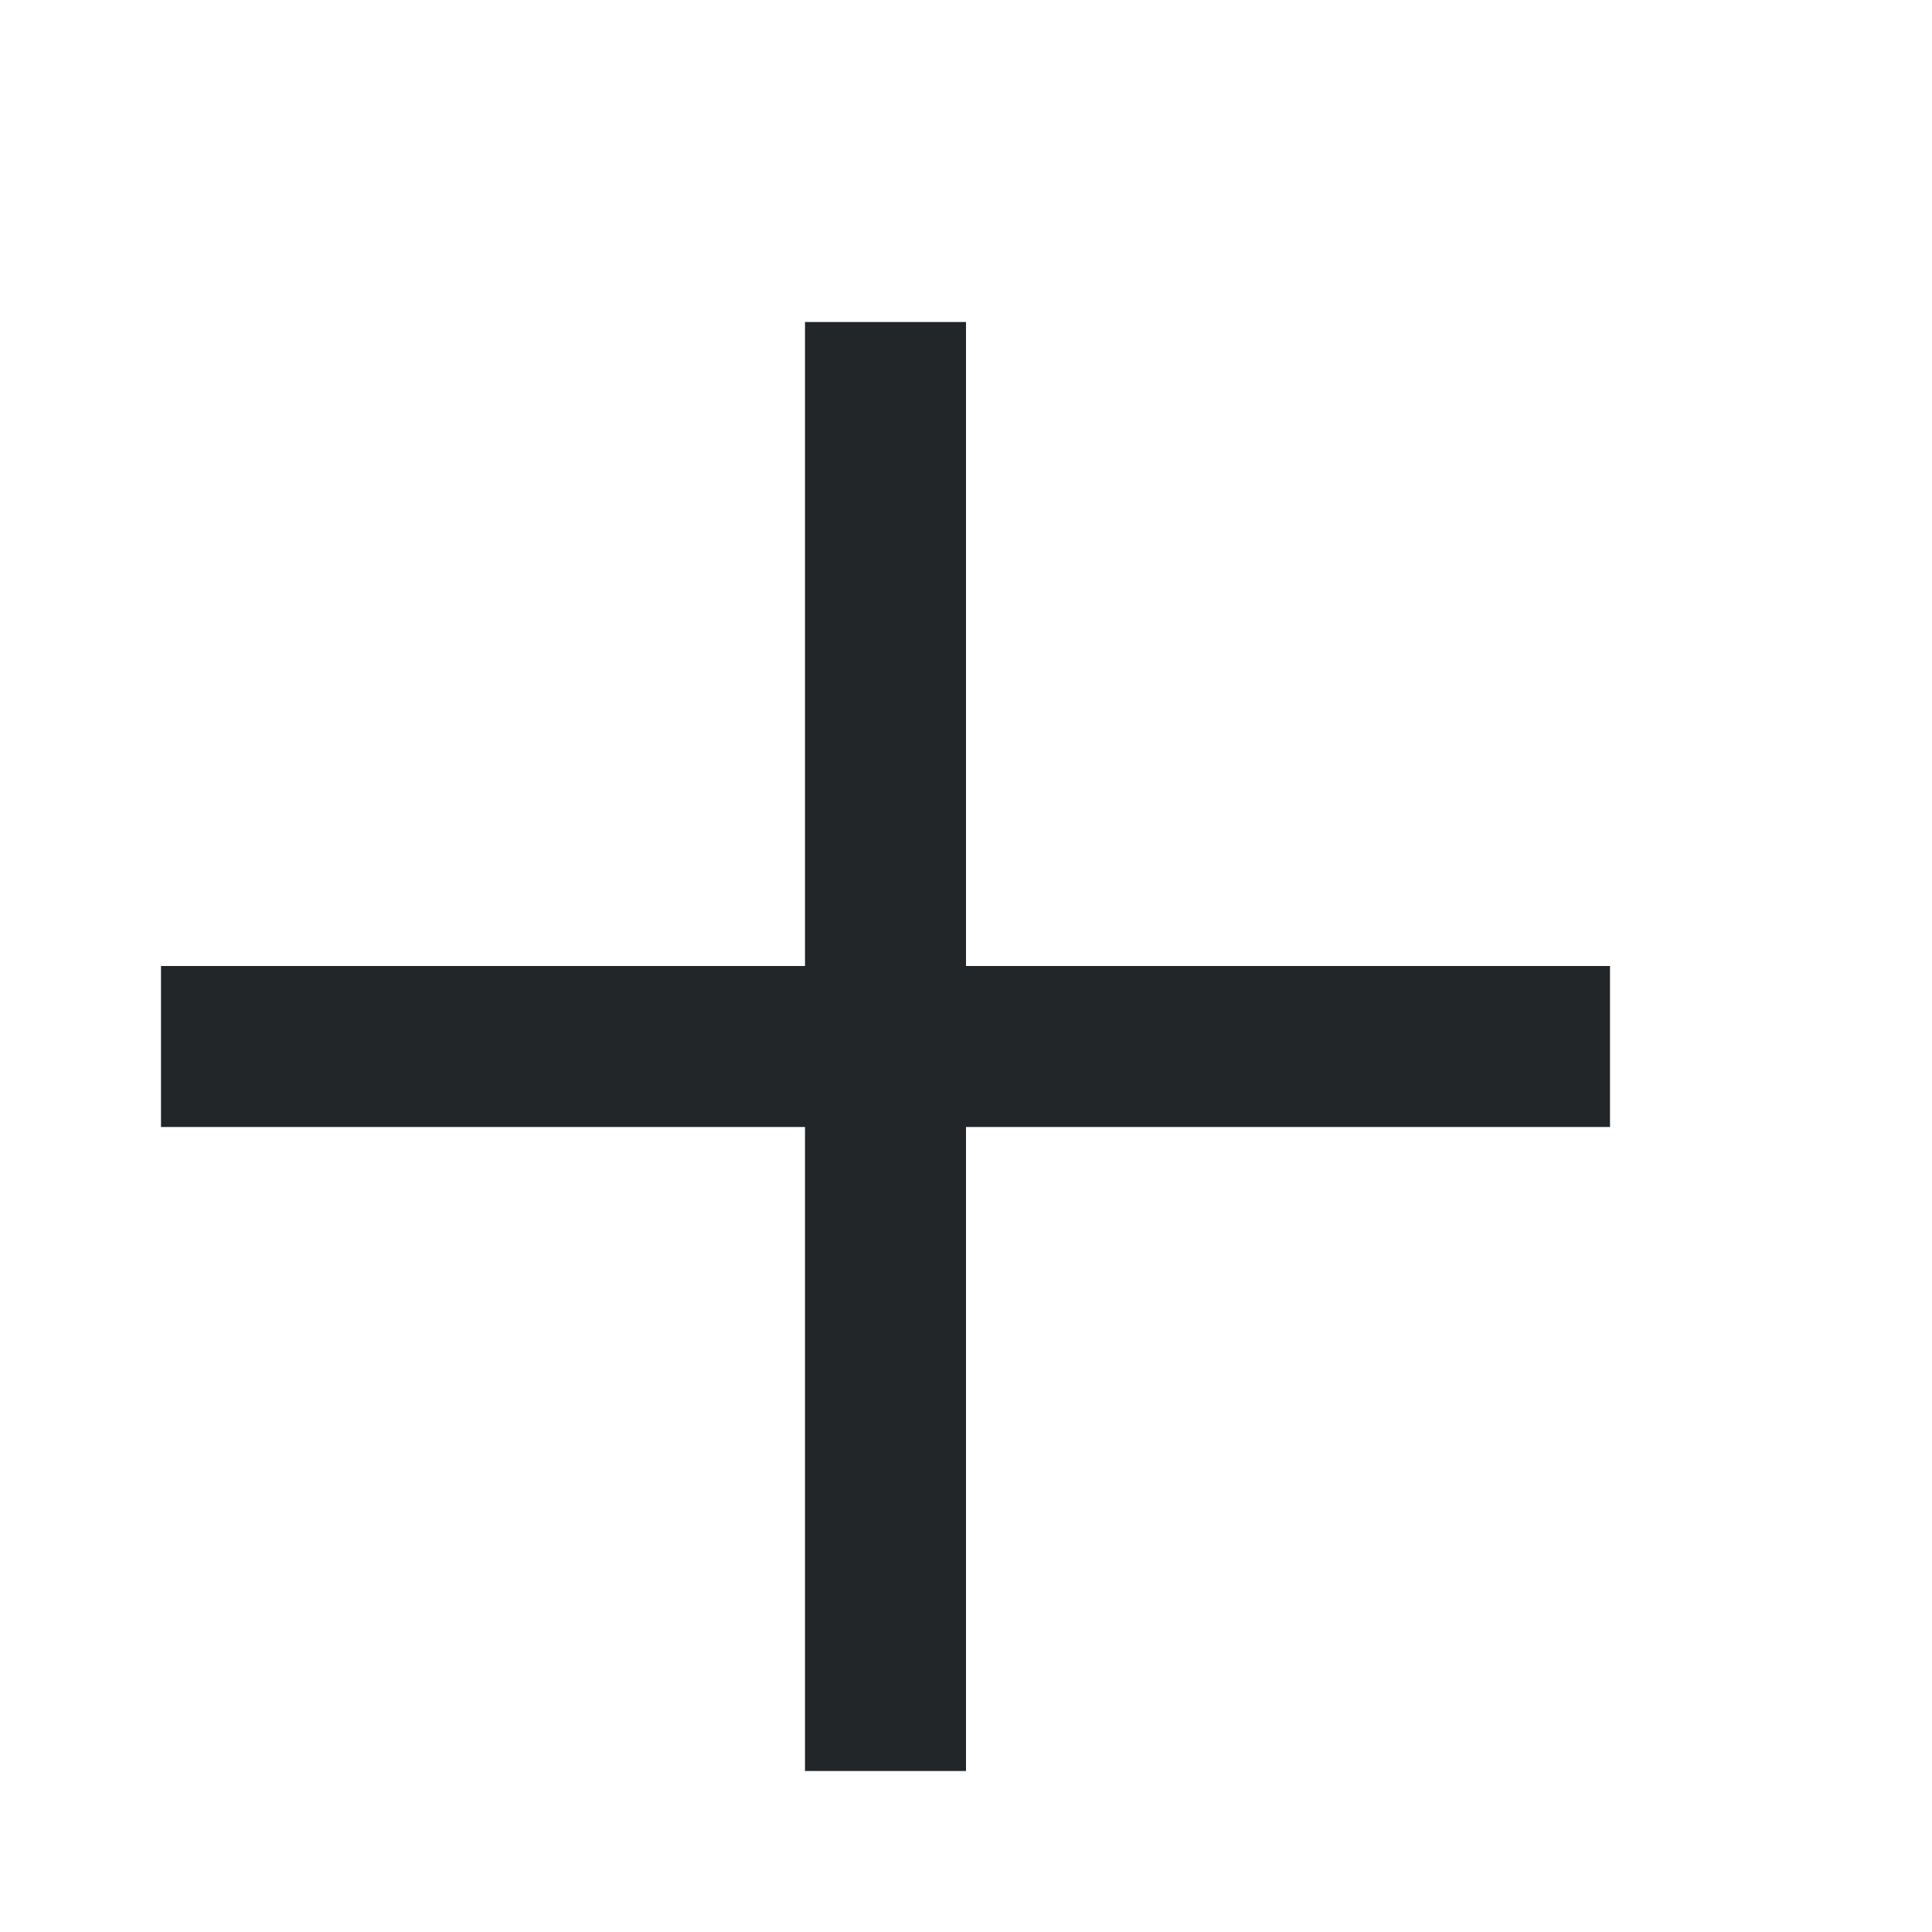
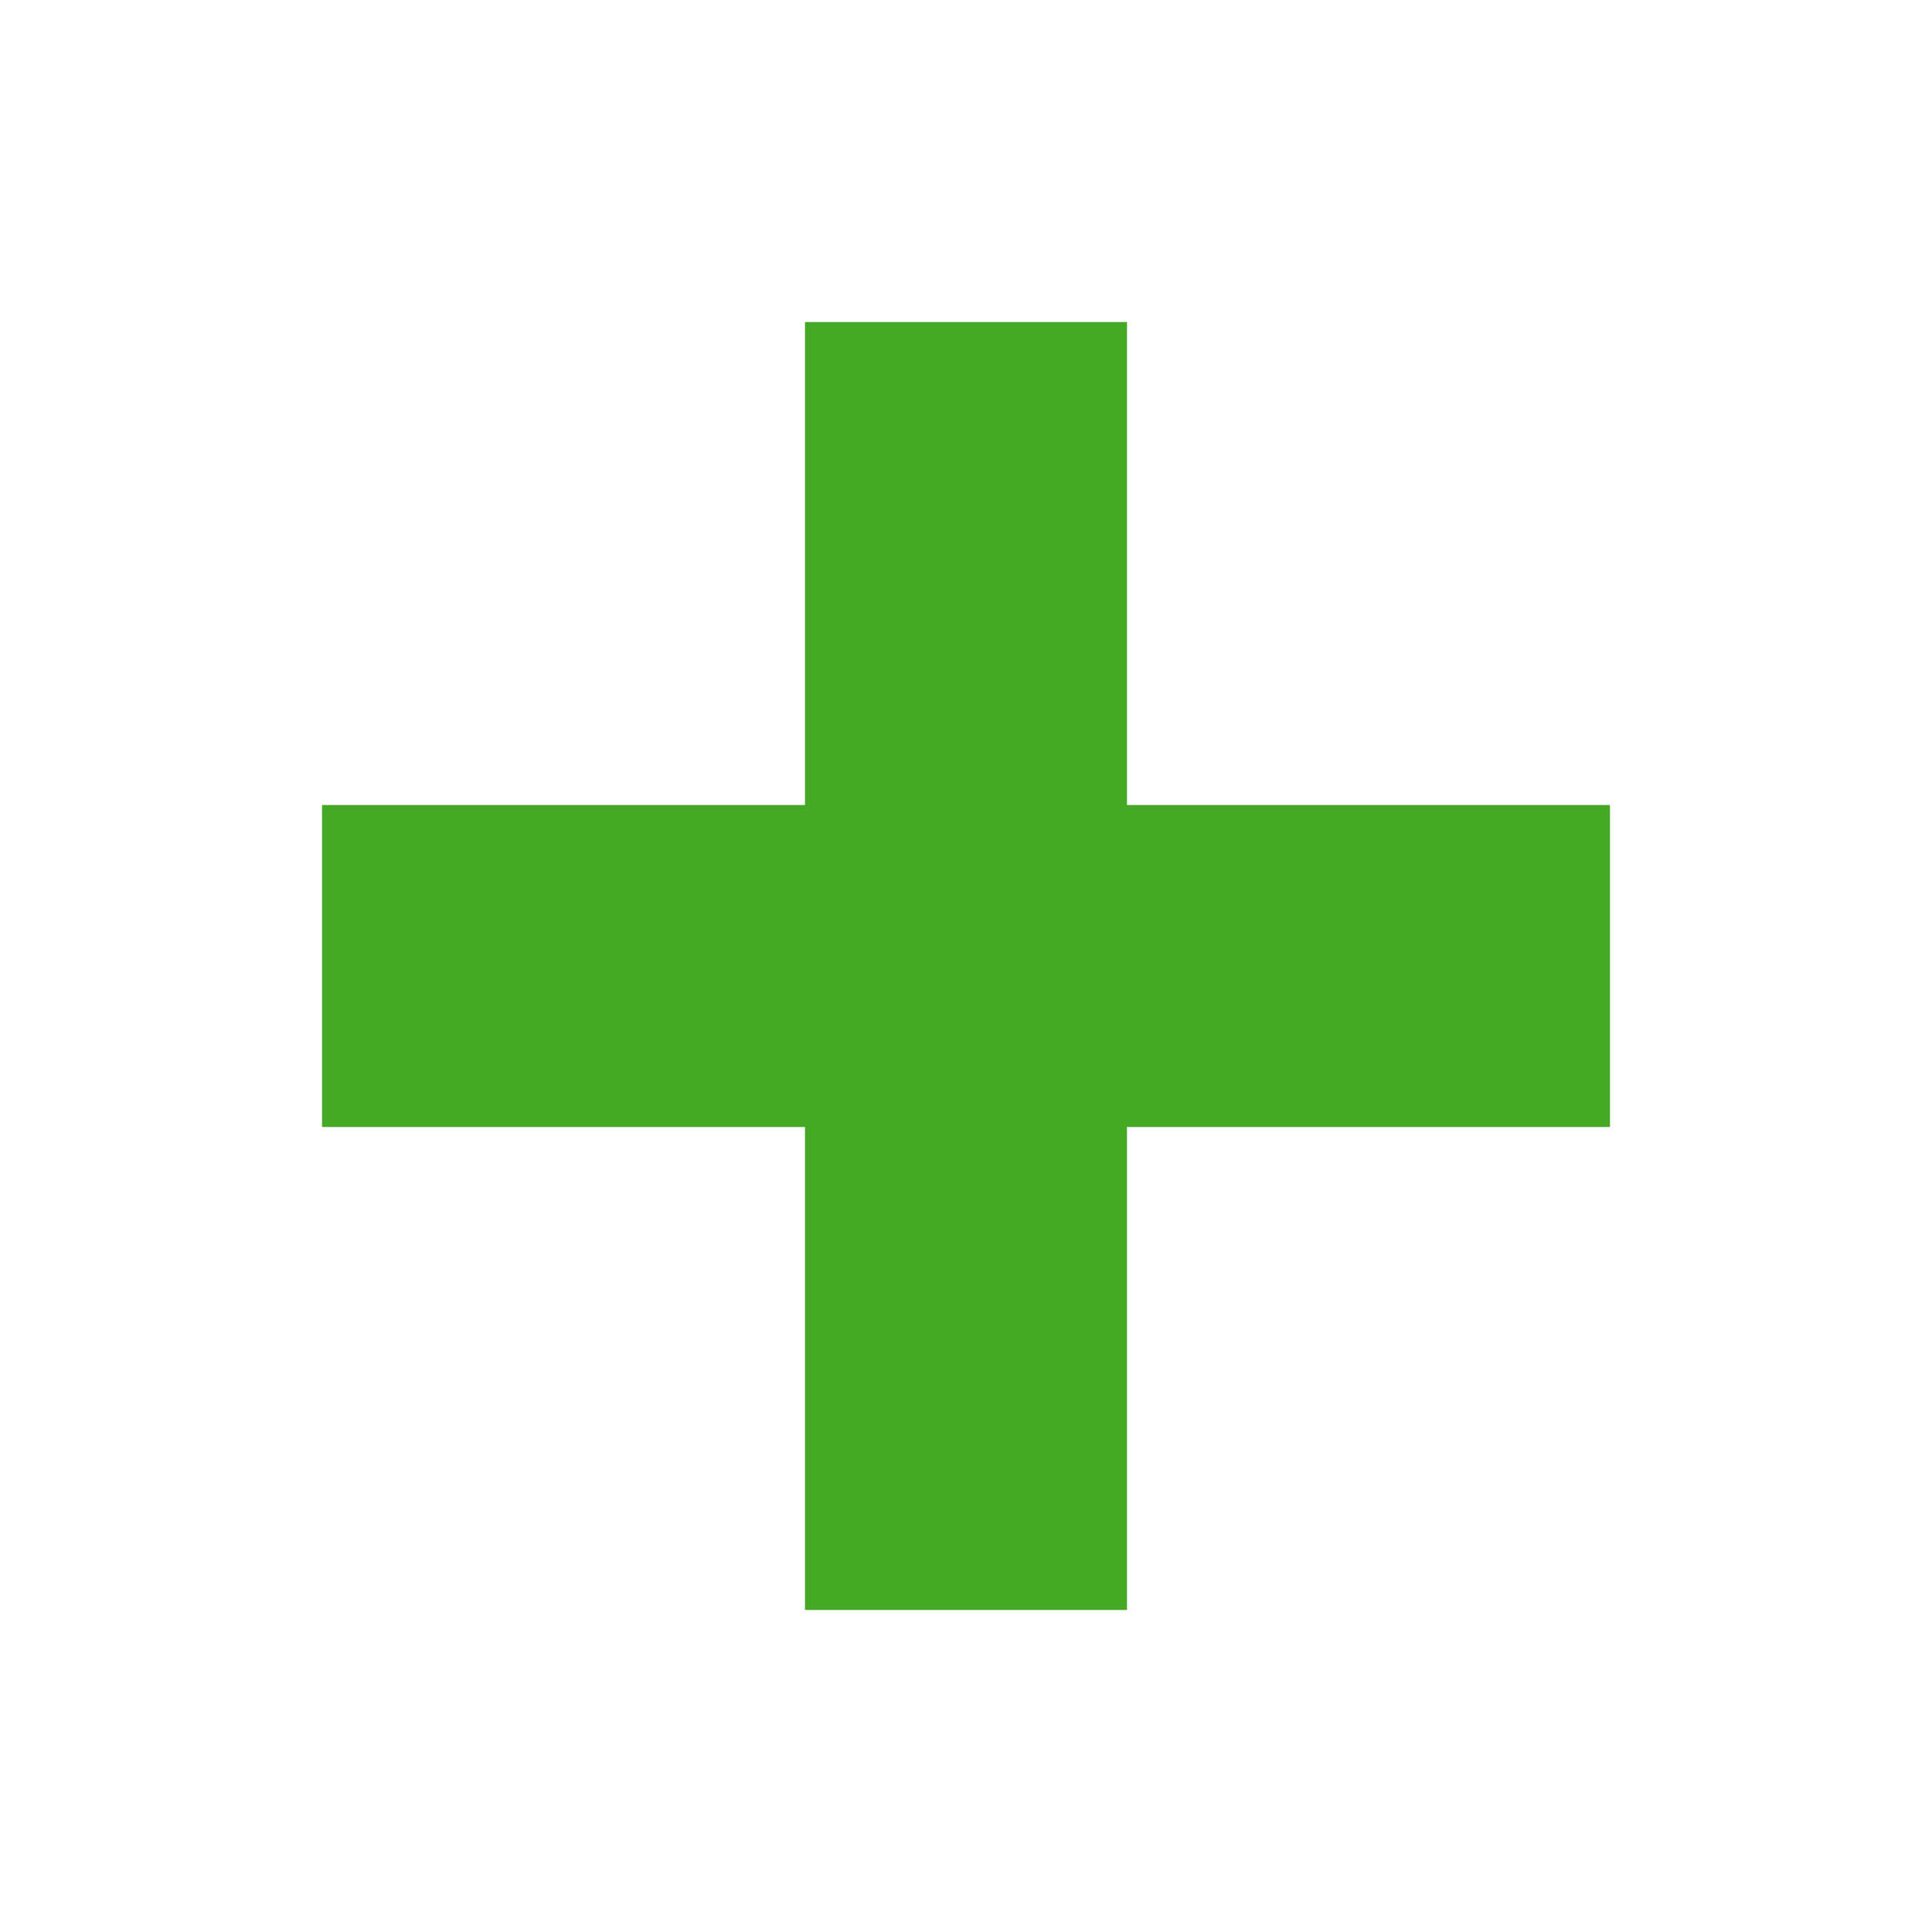
- <svg xmlns="http://www.w3.org/2000/svg" viewBox="0 0 12 12">
-   <path d="m5 2v4h-4v1h4v4h1v-4h4v-1h-4v-4z" fill="#232629" />
+ <svg xmlns="http://www.w3.org/2000/svg" viewBox="0 0 12 12" version="1.1" id="svg4">
+   <defs id="defs8" />
+   <path d="M 7,2 H 5 l 1e-7,3 -3,-4e-7 -2e-7,2 3,2e-7 L 5,10 7,10 l -1e-7,-3 h 3 L 10,5 l -3,1e-7 z" id="path2" style="fill:#46a926;fill-opacity:1" />
</svg>
